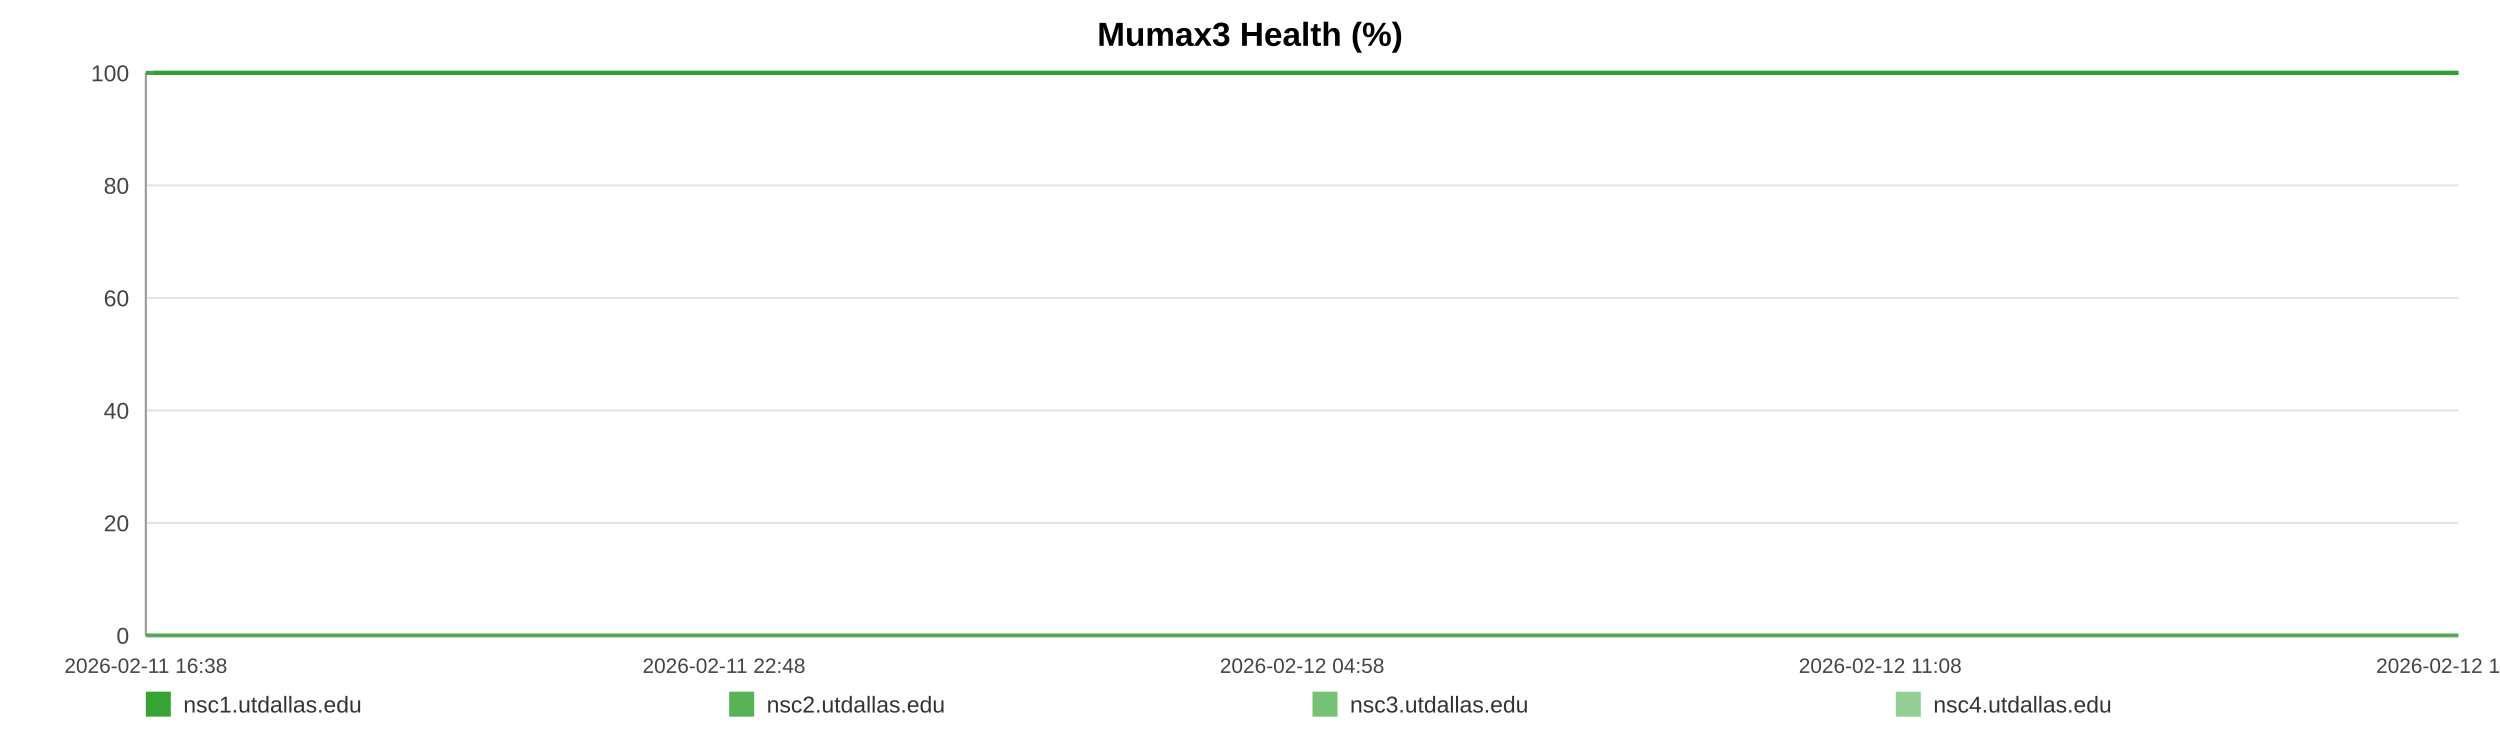
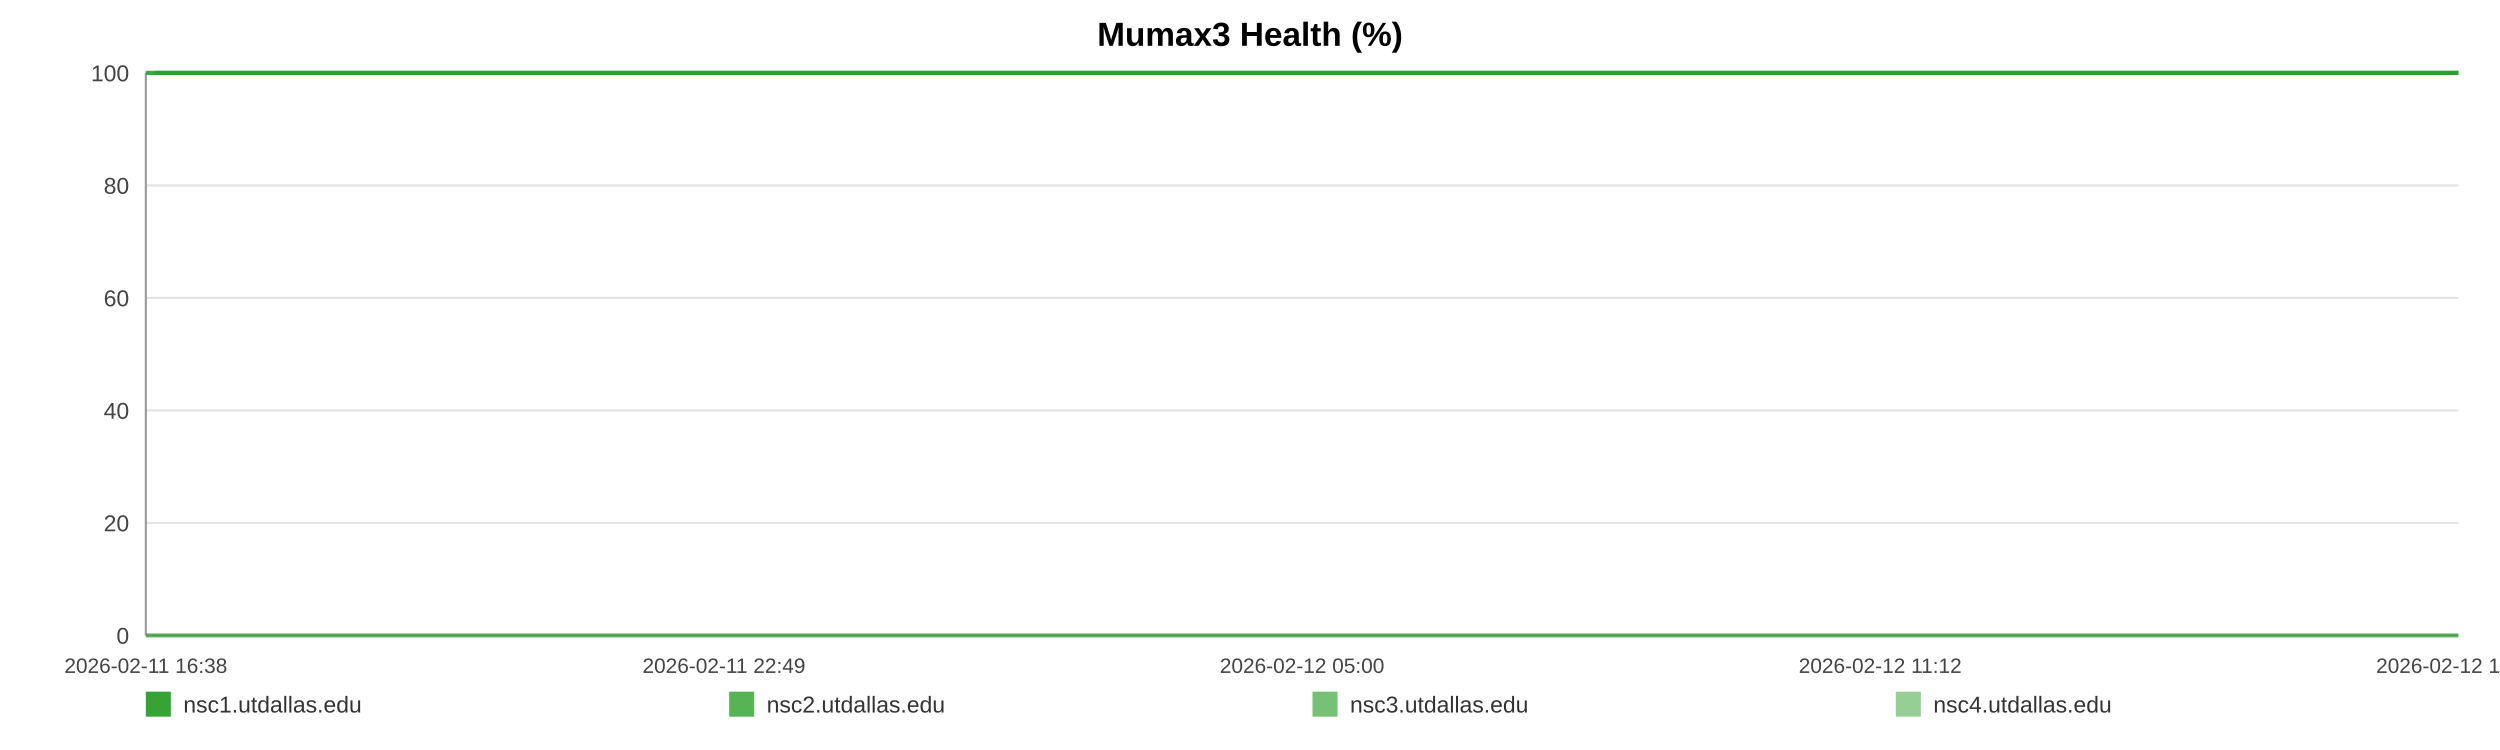
<svg xmlns="http://www.w3.org/2000/svg" width="1200" height="360" viewBox="0 0 1200 360" role="img" aria-label="Mumax3 Health (%)">
  <rect width="100%" height="100%" fill="#ffffff" />
  <text x="600.0" y="22" text-anchor="middle" font-size="16" font-family="Arial, Helvetica, sans-serif" font-weight="bold">Mumax3 Health (%)</text>
  <line x1="70" y1="35.00" x2="1180" y2="35.00" stroke="#e3e3e3" stroke-width="1" />
  <text x="62" y="39.00" text-anchor="end" font-size="11" fill="#444" font-family="Arial, Helvetica, sans-serif">100</text>
  <line x1="70" y1="89.00" x2="1180" y2="89.00" stroke="#e3e3e3" stroke-width="1" />
  <text x="62" y="93.00" text-anchor="end" font-size="11" fill="#444" font-family="Arial, Helvetica, sans-serif">80</text>
  <line x1="70" y1="143.00" x2="1180" y2="143.00" stroke="#e3e3e3" stroke-width="1" />
  <text x="62" y="147.00" text-anchor="end" font-size="11" fill="#444" font-family="Arial, Helvetica, sans-serif">60</text>
  <line x1="70" y1="197.00" x2="1180" y2="197.00" stroke="#e3e3e3" stroke-width="1" />
  <text x="62" y="201.00" text-anchor="end" font-size="11" fill="#444" font-family="Arial, Helvetica, sans-serif">40</text>
  <line x1="70" y1="251.00" x2="1180" y2="251.00" stroke="#e3e3e3" stroke-width="1" />
  <text x="62" y="255.00" text-anchor="end" font-size="11" fill="#444" font-family="Arial, Helvetica, sans-serif">20</text>
  <line x1="70" y1="305.00" x2="1180" y2="305.00" stroke="#e3e3e3" stroke-width="1" />
  <text x="62" y="309.00" text-anchor="end" font-size="11" fill="#444" font-family="Arial, Helvetica, sans-serif">0</text>
  <line x1="70" y1="35" x2="70" y2="305" stroke="#999" />
  <line x1="70" y1="305" x2="1180" y2="305" stroke="#999" />
  <text x="70.00" y="323" text-anchor="middle" font-size="10" fill="#444" font-family="Arial, Helvetica, sans-serif">2026-02-11 16:38</text>
-   <text x="347.50" y="323" text-anchor="middle" font-size="10" fill="#444" font-family="Arial, Helvetica, sans-serif">2026-02-11 22:48</text>
-   <text x="625.00" y="323" text-anchor="middle" font-size="10" fill="#444" font-family="Arial, Helvetica, sans-serif">2026-02-12 04:58</text>
-   <text x="902.50" y="323" text-anchor="middle" font-size="10" fill="#444" font-family="Arial, Helvetica, sans-serif">2026-02-12 11:08</text>
-   <text x="1180.00" y="323" text-anchor="middle" font-size="10" fill="#444" font-family="Arial, Helvetica, sans-serif">2026-02-12 17:18</text>
-   <polyline fill="none" stroke="#2ca02c" stroke-opacity="0.95" stroke-width="2" points="74.04,35.00 78.09,35.00 82.11,35.00 86.16,35.00 90.24,35.00 94.24,35.00 98.29,35.00 102.66,35.00 106.67,35.00 110.68,35.00 114.70,35.00 118.80,35.00 122.81,35.00 126.82,35.00 134.08,35.00 140.34,35.00 144.42,35.00 148.56,35.00 152.58,35.00 156.61,35.00 160.56,35.00 164.63,35.00 168.65,35.00 172.72,35.00 176.78,35.00 180.89,35.00 184.94,35.00 188.99,35.00 193.23,35.00 197.30,35.00 201.33,35.00 205.46,35.00 209.50,35.00 213.54,35.00 217.70,35.00 221.70,35.00 225.74,35.00 229.85,35.00 233.84,35.00 237.87,35.00 241.86,35.00 245.89,35.00 249.94,35.00 253.95,35.00 258.07,35.00 262.15,35.00 266.13,35.00 270.16,35.00 274.23,35.00 278.27,35.00 282.88,35.00 286.92,35.00 290.95,35.00 294.94,35.00 298.96,35.00 302.96,35.00 306.97,35.00 311.02,35.00 315.04,35.00 319.16,35.00 323.18,35.00 327.17,35.00 331.23,35.00 335.32,35.00 339.34,35.00 343.39,35.00 347.38,35.00 351.38,35.00 355.39,35.00 359.39,35.00 363.41,35.00 367.45,35.00 371.45,35.00 375.49,35.00 379.54,35.00 383.53,35.00 387.59,35.00 391.59,35.00 395.60,35.00 399.74,35.00 403.76,35.00 407.79,35.00 411.85,35.00 415.86,35.00 419.91,35.00 423.93,35.00 427.92,35.00 431.92,35.00 435.98,35.00 440.05,35.00 444.07,35.00 448.15,35.00 452.12,35.00 456.17,35.00 460.18,35.00 464.21,35.00 468.21,35.00 472.24,35.00 476.24,35.00 480.31,35.00 484.34,35.00 488.38,35.00 492.42,35.00 496.50,35.00 500.57,35.00 504.59,35.00 508.60,35.00 512.63,35.00 516.64,35.00 520.71,35.00 524.75,35.00 528.78,35.00 532.80,35.00 536.85,35.00 540.90,35.00 544.96,35.00 549.06,35.00 553.07,35.00 557.11,35.00 561.15,35.00 565.17,35.00 569.20,35.00 573.26,35.00 577.63,35.00 581.65,35.00 585.73,35.00 589.76,35.00 593.76,35.00 597.76,35.00 601.72,35.00 605.75,35.00 609.78,35.00 613.81,35.00 617.82,35.00 621.84,35.00 625.87,35.00 629.87,35.00 633.98,35.00 637.99,35.00 642.02,35.00 646.03,35.00 650.07,35.00 654.08,35.00 658.13,35.00 662.18,35.00 666.22,35.00 670.25,35.00 674.28,35.00 678.28,35.00 682.29,35.00 686.31,35.00 690.34,35.00 694.39,35.00 698.46,35.00 702.50,35.00 706.52,35.00 710.60,35.00 714.64,35.00 718.64,35.00 722.69,35.00 726.72,35.00 730.82,35.00 734.91,35.00 738.92,35.00 742.97,35.00 746.97,35.00 750.97,35.00 755.00,35.00 759.03,35.00 763.05,35.00 767.03,35.00 771.04,35.00 775.12,35.00 779.16,35.00 783.21,35.00 787.23,35.00 791.36,35.00 795.38,35.00 799.41,35.00 803.42,35.00 807.42,35.00 811.80,35.00 815.93,35.00 819.93,35.00 823.94,35.00 827.92,35.00 831.96,35.00 835.99,35.00 840.04,35.00 844.09,35.00 848.10,35.00 852.11,35.00 856.15,35.00 860.28,35.00 864.30,35.00 868.30,35.00 872.32,35.00 876.40,35.00 880.51,35.00 884.64,35.00 888.64,35.00 892.67,35.00 896.71,35.00 900.72,35.00 904.77,35.00 908.81,35.00 912.90,35.00 916.91,35.00 920.91,35.00 924.98,35.00 929.02,35.00 933.04,35.00 937.08,35.00 941.17,35.00 945.21,35.00 949.22,35.00 953.21,35.00 957.22,35.00 961.27,35.00 965.29,35.00 969.30,35.00 973.33,35.00 977.32,35.00 981.34,35.00 985.40,35.00 989.44,35.00 993.49,35.00 997.58,35.00 1001.61,35.00 1005.68,35.00 1009.69,35.00 1013.74,35.00 1017.76,35.00 1021.80,35.00 1025.84,35.00 1029.96,35.00 1034.00,35.00 1038.05,35.00 1042.09,35.00 1046.10,35.00 1050.15,35.00 1054.13,35.00 1058.16,35.00 1062.22,35.00 1066.26,35.00 1070.30,35.00 1074.33,35.00 1078.40,35.00 1082.42,35.00 1086.46,35.00 1090.52,35.00 1094.59,35.00 1098.61,35.00 1102.63,35.00 1106.69,35.00 1110.77,35.00 1114.82,35.00 1118.84,35.00 1122.87,35.00 1127.34,35.00 1131.40,35.00 1135.44,35.00 1139.48,35.00 1143.55,35.00 1147.60,35.00 1151.64,35.00 1155.69,35.00 1159.69,35.00 1163.85,35.00 1167.94,35.00 1171.94,35.00 1175.96,35.00 1180.00,35.00" />
-   <polyline fill="none" stroke="#2ca02c" stroke-opacity="0.80" stroke-width="2" points="70.00,35.00 74.04,35.00 78.09,35.00 82.11,35.00 86.16,35.00 90.24,35.00 94.24,35.00 98.29,35.00 102.66,35.00 106.67,35.00 110.68,35.00 114.70,35.00 118.80,35.00 122.81,35.00 126.82,35.00 134.08,35.00 140.34,35.00 144.42,35.00 148.56,35.00 152.58,35.00 156.61,35.00 160.56,35.00 164.63,35.00 168.65,35.00 172.72,35.00 176.78,35.00 180.89,35.00 184.94,35.00 188.99,35.00 193.23,35.00 197.30,35.00 201.33,35.00 205.46,35.00 209.50,35.00 213.54,35.00 217.70,35.00 221.70,35.00 225.74,35.00 229.85,35.00 233.84,35.00 237.87,35.00 241.86,35.00 245.89,35.00 249.94,35.00 253.95,35.00 258.07,35.00 262.15,35.00 266.13,35.00 270.16,35.00 274.23,35.00 278.27,35.00 282.88,35.00 286.92,35.00 290.95,35.00 294.94,35.00 298.96,35.00 302.96,35.00 306.97,35.00 311.02,35.00 315.04,35.00 319.16,35.00 323.18,35.00 327.17,35.00 331.23,35.00 335.32,35.00 339.34,35.00 343.39,35.00 347.38,35.00 351.38,35.00 355.39,35.00 359.39,35.00 363.41,35.00 367.45,35.00 371.45,35.00 375.49,35.00 379.54,35.00 383.53,35.00 387.59,35.00 391.59,35.00 395.60,35.00 399.74,35.00 403.76,35.00 407.79,35.00 411.85,35.00 415.86,35.00 419.91,35.00 423.93,35.00 427.92,35.00 431.92,35.00 435.98,35.00 440.05,35.00 444.07,35.00 448.15,35.00 452.12,35.00 456.17,35.00 460.18,35.00 464.21,35.00 468.21,35.00 472.24,35.00 476.24,35.00 480.31,35.00 484.34,35.00 488.38,35.00 492.42,35.00 496.50,35.00 500.57,35.00 504.59,35.00 508.60,35.00 512.63,35.00 516.64,35.00 520.71,35.00 524.75,35.00 528.78,35.00 532.80,35.00 536.85,35.00 540.90,35.00 544.96,35.00 549.06,35.00 553.07,35.00 557.11,35.00 561.15,35.00 565.17,35.00 569.20,35.00 573.26,35.00 577.63,35.00 581.65,35.00 585.73,35.00 589.76,35.00 593.76,35.00 597.76,35.00 601.72,35.00 605.75,35.00 609.78,35.00 613.81,35.00 617.82,35.00 621.84,35.00 625.87,35.00 629.87,35.00 633.98,35.00 637.99,35.00 642.02,35.00 646.03,35.00 650.07,35.00 654.08,35.00 658.13,35.00 662.18,35.00 666.22,35.00 670.25,35.00 674.28,35.00 678.28,35.00 682.29,35.00 686.31,35.00 690.34,35.00 694.39,35.00 698.46,35.00 702.50,35.00 706.52,35.00 710.60,35.00 714.64,35.00 718.64,35.00 722.69,35.00 726.72,35.00 730.82,35.00 734.91,35.00 738.92,35.00 742.97,35.00 746.97,35.00 750.97,35.00 755.00,35.00 759.03,35.00 763.05,35.00 767.03,35.00 771.04,35.00 775.12,35.00 779.16,35.00 783.21,35.00 787.23,35.00 791.36,35.00 795.38,35.00 799.41,35.00 803.42,35.00 807.42,35.00 811.80,35.00 815.93,35.00 819.93,35.00 823.94,35.00 827.92,35.00 831.96,35.00 835.99,35.00 840.04,35.00 844.09,35.00 848.10,35.00 852.11,35.00 856.15,35.00 860.28,35.00 864.30,35.00 868.30,35.00 872.32,35.00 876.40,35.00 880.51,35.00 884.64,35.00 888.64,35.00 892.67,35.00 896.71,35.00 900.72,35.00 904.77,35.00 908.81,35.00 912.90,35.00 916.91,35.00 920.91,35.00 924.98,35.00 929.02,35.00 933.04,35.00 937.08,35.00 941.17,35.00 945.21,35.00 949.22,35.00 953.21,35.00 957.22,35.00 961.27,35.00 965.29,35.00 969.30,35.00 973.33,35.00 977.32,35.00 981.34,35.00 985.40,35.00 989.44,35.00 993.49,35.00 997.58,35.00 1001.61,35.00 1005.68,35.00 1009.69,35.00 1013.74,35.00 1017.76,35.00 1021.80,35.00 1025.84,35.00 1029.96,35.00 1034.00,35.00 1038.05,35.00 1042.09,35.00 1046.10,35.00 1050.15,35.00 1054.13,35.00 1058.16,35.00 1062.22,35.00 1066.26,35.00 1070.30,35.00 1074.33,35.00 1078.40,35.00 1082.42,35.00 1086.46,35.00 1090.52,35.00 1094.59,35.00 1098.61,35.00 1102.63,35.00 1106.69,35.00 1110.77,35.00 1114.82,35.00 1118.84,35.00 1122.87,35.00 1127.34,35.00 1131.40,35.00 1135.44,35.00 1139.48,35.00 1143.55,35.00 1147.60,35.00 1151.64,35.00 1155.69,35.00 1159.69,35.00 1163.85,35.00 1167.94,35.00 1171.94,35.00 1175.96,35.00 1180.00,35.00" />
-   <polyline fill="none" stroke="#2ca02c" stroke-opacity="0.65" stroke-width="2" points="70.00,305.00 74.04,305.00 78.09,305.00 82.11,305.00 86.16,305.00 90.24,305.00 94.24,305.00 98.29,305.00 102.66,305.00 106.67,305.00 110.68,305.00 114.70,305.00 118.80,305.00 122.81,305.00 126.82,305.00 134.08,305.00 140.34,305.00 144.42,305.00 148.56,305.00 152.58,305.00 156.61,305.00 160.56,305.00 164.63,305.00 168.65,305.00 172.72,305.00 176.78,305.00 180.89,305.00 184.94,305.00 188.99,305.00 193.23,305.00 197.30,305.00 201.33,305.00 205.46,305.00 209.50,305.00 213.54,305.00 217.70,305.00 221.70,305.00 225.74,305.00 229.85,305.00 233.84,305.00 237.87,305.00 241.86,305.00 245.89,305.00 249.94,305.00 253.95,305.00 258.07,305.00 262.15,305.00 266.13,305.00 270.16,305.00 274.23,305.00 278.27,305.00 282.88,305.00 286.92,305.00 290.95,305.00 294.94,305.00 298.96,305.00 302.96,305.00 306.97,305.00 311.02,305.00 315.04,305.00 319.16,305.00 323.18,305.00 327.17,305.00 331.23,305.00 335.32,305.00 339.34,305.00 343.39,305.00 347.38,305.00 351.38,305.00 355.39,305.00 359.39,305.00 363.41,305.00 367.45,305.00 371.45,305.00 375.49,305.00 379.54,305.00 383.53,305.00 387.59,305.00 391.59,305.00 395.60,305.00 399.74,305.00 403.76,305.00 407.79,305.00 411.85,305.00 415.86,305.00 419.91,305.00 423.93,305.00 427.92,305.00 431.92,305.00 435.98,305.00 440.05,305.00 444.07,305.00 448.15,305.00 452.12,305.00 456.17,305.00 460.18,305.00 464.21,305.00 468.21,305.00 472.24,305.00 476.24,305.00 480.31,305.00 484.34,305.00 488.38,305.00 492.42,305.00 496.50,305.00 500.57,305.00 504.59,305.00 508.60,305.00 512.63,305.00 516.64,305.00 520.71,305.00 524.75,305.00 528.78,305.00 532.80,305.00 536.85,305.00 540.90,305.00 544.96,305.00 549.06,305.00 553.07,305.00 557.11,305.00 561.15,305.00 565.17,305.00 569.20,305.00 573.26,305.00 577.63,305.00 581.65,305.00 585.73,305.00 589.76,305.00 593.76,305.00 597.76,305.00 601.72,305.00 605.75,305.00 609.78,305.00 613.81,305.00 617.82,305.00 621.84,305.00 625.87,305.00 629.87,305.00 633.98,305.00 637.99,305.00 642.02,305.00 646.03,305.00 650.07,305.00 654.08,305.00 658.13,305.00 662.18,305.00 666.22,305.00 670.25,305.00 674.28,305.00 678.28,305.00 682.29,305.00 686.31,305.00 690.34,305.00 694.39,305.00 698.46,305.00 702.50,305.00 706.52,305.00 710.60,305.00 714.64,305.00 718.64,305.00 722.69,305.00 726.72,305.00 730.82,305.00 734.91,305.00 738.92,305.00 742.97,305.00 746.97,305.00 750.97,305.00 755.00,305.00 759.03,305.00 763.05,305.00 767.03,305.00 771.04,305.00 775.12,305.00 779.16,305.00 783.21,305.00 787.23,305.00 791.36,305.00 795.38,305.00 799.41,305.00 803.42,305.00 807.42,305.00 811.80,305.00 815.93,305.00 819.93,305.00 823.94,305.00 827.92,305.00 831.96,305.00 835.99,305.00 840.04,305.00 844.09,305.00 848.10,305.00 852.11,305.00 856.15,305.00 860.28,305.00 864.30,305.00 868.30,305.00 872.32,305.00 876.40,305.00 880.51,305.00 884.64,305.00 888.64,305.00 892.67,305.00 896.71,305.00 900.72,305.00 904.77,305.00 908.81,305.00 912.90,305.00 916.91,305.00 920.91,305.00 924.98,305.00 929.02,305.00 933.04,305.00 937.08,305.00 941.17,305.00 945.21,305.00 949.22,305.00 953.21,305.00 957.22,305.00 961.27,305.00 965.29,305.00 969.30,305.00 973.33,305.00 977.32,305.00 981.34,305.00 985.40,305.00 989.44,305.00 993.49,305.00 997.58,305.00 1001.61,305.00 1005.68,305.00 1009.69,305.00 1013.74,305.00 1017.76,305.00 1021.80,305.00 1025.84,305.00 1029.96,305.00 1034.00,305.00 1038.05,305.00 1042.09,305.00 1046.10,305.00 1050.15,305.00 1054.13,305.00 1058.16,305.00 1062.22,305.00 1066.26,305.00 1070.30,305.00 1074.33,305.00 1078.40,305.00 1082.42,305.00 1086.46,305.00 1090.52,305.00 1094.59,305.00 1098.61,305.00 1102.63,305.00 1106.69,305.00 1110.77,305.00 1114.82,305.00 1118.84,305.00 1122.87,305.00 1127.34,305.00 1131.40,305.00 1135.44,305.00 1139.48,305.00 1143.55,305.00 1147.60,305.00 1151.64,305.00 1155.69,305.00 1159.69,305.00 1163.85,305.00 1167.94,305.00 1171.94,305.00 1175.96,305.00 1180.00,305.00" />
-   <polyline fill="none" stroke="#2ca02c" stroke-opacity="0.50" stroke-width="2" points="70.00,35.00 74.04,35.00 78.09,35.00 82.11,35.00 86.16,35.00 90.24,35.00 94.24,35.00 98.29,35.00 102.66,35.00 106.67,35.00 110.68,35.00 114.70,35.00 118.80,35.00 122.81,35.00 126.82,35.00 134.08,35.00 140.34,35.00 144.42,35.00 148.56,35.00 152.58,35.00 156.61,35.00 160.56,35.00 164.63,35.00 168.65,35.00 172.72,35.00 176.78,35.00 180.89,35.00 184.94,35.00 188.99,35.00 193.23,35.00 197.30,35.00 201.33,35.00 205.46,35.00 209.50,35.00 213.54,35.00 217.70,35.00 221.70,35.00 225.74,35.00 229.85,35.00 233.84,35.00 237.87,35.00 241.86,35.00 245.89,35.00 249.94,35.00 253.95,35.00 258.07,35.00 262.15,35.00 266.13,35.00 270.16,35.00 274.23,35.00 278.27,35.00 282.88,35.00 286.92,35.00 290.95,35.00 294.94,35.00 298.96,35.00 302.96,35.00 306.97,35.00 311.02,35.00 315.04,35.00 319.16,35.00 323.18,35.00 327.17,35.00 331.23,35.00 335.32,35.00 339.34,35.00 343.39,35.00 347.38,35.00 351.38,35.00 355.39,35.00 359.39,35.00 363.41,35.00 367.45,35.00 371.45,35.00 375.49,35.00 379.54,35.00 383.53,35.00 387.59,35.00 391.59,35.00 395.60,35.00 399.74,35.00 403.76,35.00 407.79,35.00 411.85,35.00 415.86,35.00 419.91,35.00 423.93,35.00 427.92,35.00 431.92,35.00 435.98,35.00 440.05,35.00 444.07,35.00 448.15,35.00 452.12,35.00 456.17,35.00 460.18,35.00 464.21,35.00 468.21,35.00 472.24,35.00 476.24,35.00 480.31,35.00 484.34,35.00 488.38,35.00 492.42,35.00 496.50,35.00 500.57,35.00 504.59,35.00 508.60,35.00 512.63,35.00 516.64,35.00 520.71,35.00 524.75,35.00 528.78,35.00 532.80,35.00 536.85,35.00 540.90,35.00 544.96,35.00 549.06,35.00 553.07,35.00 557.11,35.00 561.15,35.00 565.17,35.00 569.20,35.00 573.26,35.00 577.63,35.00 581.65,35.00 585.73,35.00 589.76,35.00 593.76,35.00 597.76,35.00 601.72,35.00 605.75,35.00 609.78,35.00 613.81,35.00 617.82,35.00 621.84,35.00 625.87,35.00 629.87,35.00 633.98,35.00 637.99,35.00 642.02,35.00 646.03,35.00 650.07,35.00 654.08,35.00 658.13,35.00 662.18,35.00 666.22,35.00 670.25,35.00 674.28,35.00 678.28,35.00 682.29,35.00 686.31,35.00 690.34,35.00 694.39,35.00 698.46,35.00 702.50,35.00 706.52,35.00 710.60,35.00 714.64,35.00 718.64,35.00 722.69,35.00 726.72,35.00 730.82,35.00 734.91,35.00 738.92,35.00 742.97,35.00 746.97,35.00 750.97,35.00 755.00,35.00 759.03,35.00 763.05,35.00 767.03,35.00 771.04,35.00 775.12,35.00 779.16,35.00 783.21,35.00 787.23,35.00 791.36,35.00 795.38,35.00 799.41,35.00 803.42,35.00 807.42,35.00 811.80,35.00 815.93,35.00 819.93,35.00 823.94,35.00 827.92,35.00 831.96,35.00 835.99,35.00 840.04,35.00 844.09,35.00 848.10,35.00 852.11,35.00 856.15,35.00 860.28,35.00 864.30,35.00 868.30,35.00 872.32,35.00 876.40,35.00 880.51,35.00 884.64,35.00 888.64,35.00 892.67,35.00 896.71,35.00 900.72,35.00 904.77,35.00 908.81,35.00 912.90,35.00 916.91,35.00 920.91,35.00 924.98,35.00 929.02,35.00 933.04,35.00 937.08,35.00 941.17,35.00 945.21,35.00 949.22,35.00 953.21,35.00 957.22,35.00 961.27,35.00 965.29,35.00 969.30,35.00 973.33,35.00 977.32,35.00 981.34,35.00 985.40,35.00 989.44,35.00 993.49,35.00 997.58,35.00 1001.61,35.00 1005.68,35.00 1009.69,35.00 1013.74,35.00 1017.76,35.00 1021.80,35.00 1025.84,35.00 1029.96,35.00 1034.00,35.00 1038.05,35.00 1042.09,35.00 1046.10,35.00 1050.15,35.00 1054.13,35.00 1058.16,35.00 1062.22,35.00 1066.26,35.00 1070.30,35.00 1074.33,35.00 1078.40,35.00 1082.42,35.00 1086.46,35.00 1090.52,35.00 1094.59,35.00 1098.61,35.00 1102.63,35.00 1106.69,35.00 1110.77,35.00 1114.82,35.00 1118.84,35.00 1122.87,35.00 1127.34,35.00 1131.40,35.00 1135.44,35.00 1139.48,35.00 1143.55,35.00 1147.60,35.00 1151.64,35.00 1155.69,35.00 1159.69,35.00 1163.85,35.00 1167.94,35.00 1171.94,35.00 1175.96,35.00 1180.00,35.00" />
+   <text x="347.50" y="323" text-anchor="middle" font-size="10" fill="#444" font-family="Arial, Helvetica, sans-serif">2026-02-11 22:49</text>
+   <text x="625.00" y="323" text-anchor="middle" font-size="10" fill="#444" font-family="Arial, Helvetica, sans-serif">2026-02-12 05:00</text>
+   <text x="902.50" y="323" text-anchor="middle" font-size="10" fill="#444" font-family="Arial, Helvetica, sans-serif">2026-02-12 11:12</text>
+   <text x="1180.00" y="323" text-anchor="middle" font-size="10" fill="#444" font-family="Arial, Helvetica, sans-serif">2026-02-12 17:23</text>
+   <polyline fill="none" stroke="#2ca02c" stroke-opacity="0.95" stroke-width="2" points="74.02,35.00 78.06,35.00 82.07,35.00 86.10,35.00 90.16,35.00 94.15,35.00 98.18,35.00 102.54,35.00 106.54,35.00 110.54,35.00 114.53,35.00 118.62,35.00 122.62,35.00 126.61,35.00 133.85,35.00 140.09,35.00 144.15,35.00 148.27,35.00 152.28,35.00 156.29,35.00 160.23,35.00 164.29,35.00 168.30,35.00 172.34,35.00 176.39,35.00 180.49,35.00 184.52,35.00 188.56,35.00 192.78,35.00 196.84,35.00 200.85,35.00 204.97,35.00 209.00,35.00 213.02,35.00 217.17,35.00 221.15,35.00 225.17,35.00 229.27,35.00 233.24,35.00 237.27,35.00 241.24,35.00 245.25,35.00 249.28,35.00 253.28,35.00 257.39,35.00 261.45,35.00 265.42,35.00 269.43,35.00 273.49,35.00 277.52,35.00 282.11,35.00 286.13,35.00 290.14,35.00 294.13,35.00 298.13,35.00 302.11,35.00 306.11,35.00 310.15,35.00 314.16,35.00 318.25,35.00 322.26,35.00 326.24,35.00 330.28,35.00 334.36,35.00 338.37,35.00 342.40,35.00 346.37,35.00 350.36,35.00 354.36,35.00 358.34,35.00 362.35,35.00 366.37,35.00 370.36,35.00 374.38,35.00 378.42,35.00 382.39,35.00 386.44,35.00 390.42,35.00 394.42,35.00 398.54,35.00 402.55,35.00 406.56,35.00 410.61,35.00 414.61,35.00 418.64,35.00 422.65,35.00 426.62,35.00 430.61,35.00 434.66,35.00 438.70,35.00 442.71,35.00 446.77,35.00 450.74,35.00 454.77,35.00 458.77,35.00 462.78,35.00 466.76,35.00 470.79,35.00 474.77,35.00 478.82,35.00 482.84,35.00 486.86,35.00 490.89,35.00 494.96,35.00 499.01,35.00 503.02,35.00 507.01,35.00 511.02,35.00 515.02,35.00 519.08,35.00 523.10,35.00 527.11,35.00 531.12,35.00 535.16,35.00 539.19,35.00 543.24,35.00 547.33,35.00 551.32,35.00 555.35,35.00 559.37,35.00 563.38,35.00 567.39,35.00 571.44,35.00 575.80,35.00 579.79,35.00 583.87,35.00 587.88,35.00 591.86,35.00 595.85,35.00 599.79,35.00 603.80,35.00 607.83,35.00 611.84,35.00 615.83,35.00 619.84,35.00 623.85,35.00 627.84,35.00 631.94,35.00 635.93,35.00 639.94,35.00 643.94,35.00 647.96,35.00 651.96,35.00 656.00,35.00 660.03,35.00 664.05,35.00 668.08,35.00 672.09,35.00 676.07,35.00 680.07,35.00 684.08,35.00 688.09,35.00 692.13,35.00 696.19,35.00 700.21,35.00 704.22,35.00 708.28,35.00 712.30,35.00 716.29,35.00 720.32,35.00 724.34,35.00 728.43,35.00 732.50,35.00 736.50,35.00 740.53,35.00 744.52,35.00 748.50,35.00 752.51,35.00 756.54,35.00 760.53,35.00 764.51,35.00 768.50,35.00 772.56,35.00 776.59,35.00 780.62,35.00 784.63,35.00 788.74,35.00 792.75,35.00 796.76,35.00 800.76,35.00 804.74,35.00 809.12,35.00 813.23,35.00 817.21,35.00 821.21,35.00 825.17,35.00 829.20,35.00 833.21,35.00 837.25,35.00 841.28,35.00 845.28,35.00 849.28,35.00 853.30,35.00 857.41,35.00 861.42,35.00 865.41,35.00 869.42,35.00 873.48,35.00 877.57,35.00 881.68,35.00 885.67,35.00 889.69,35.00 893.71,35.00 897.71,35.00 901.75,35.00 905.77,35.00 909.84,35.00 913.84,35.00 917.82,35.00 921.88,35.00 925.91,35.00 929.92,35.00 933.94,35.00 938.01,35.00 942.03,35.00 946.03,35.00 950.00,35.00 954.00,35.00 958.04,35.00 962.05,35.00 966.05,35.00 970.06,35.00 974.03,35.00 978.04,35.00 982.09,35.00 986.11,35.00 990.14,35.00 994.22,35.00 998.24,35.00 1002.29,35.00 1006.28,35.00 1010.32,35.00 1014.33,35.00 1018.35,35.00 1022.37,35.00 1026.48,35.00 1030.51,35.00 1034.54,35.00 1038.56,35.00 1042.56,35.00 1046.60,35.00 1050.57,35.00 1054.58,35.00 1058.63,35.00 1062.65,35.00 1066.67,35.00 1070.69,35.00 1074.74,35.00 1078.75,35.00 1082.77,35.00 1086.82,35.00 1090.88,35.00 1094.88,35.00 1098.89,35.00 1102.94,35.00 1107.00,35.00 1111.03,35.00 1115.04,35.00 1119.05,35.00 1123.51,35.00 1127.56,35.00 1131.58,35.00 1135.60,35.00 1139.66,35.00 1143.70,35.00 1147.72,35.00 1151.75,35.00 1155.74,35.00 1159.89,35.00 1163.96,35.00 1167.94,35.00 1171.95,35.00 1175.98,35.00 1180.00,35.00" />
+   <polyline fill="none" stroke="#2ca02c" stroke-opacity="0.80" stroke-width="2" points="70.00,35.00 74.02,35.00 78.06,35.00 82.07,35.00 86.10,35.00 90.16,35.00 94.15,35.00 98.18,35.00 102.54,35.00 106.54,35.00 110.54,35.00 114.53,35.00 118.62,35.00 122.62,35.00 126.61,35.00 133.85,35.00 140.09,35.00 144.15,35.00 148.27,35.00 152.28,35.00 156.29,35.00 160.23,35.00 164.29,35.00 168.30,35.00 172.34,35.00 176.39,35.00 180.49,35.00 184.52,35.00 188.56,35.00 192.78,35.00 196.84,35.00 200.85,35.00 204.97,35.00 209.00,35.00 213.02,35.00 217.17,35.00 221.15,35.00 225.17,35.00 229.27,35.00 233.24,35.00 237.27,35.00 241.24,35.00 245.25,35.00 249.28,35.00 253.28,35.00 257.39,35.00 261.45,35.00 265.42,35.00 269.43,35.00 273.49,35.00 277.52,35.00 282.11,35.00 286.13,35.00 290.14,35.00 294.13,35.00 298.13,35.00 302.11,35.00 306.11,35.00 310.15,35.00 314.16,35.00 318.25,35.00 322.26,35.00 326.24,35.00 330.28,35.00 334.36,35.00 338.37,35.00 342.40,35.00 346.37,35.00 350.36,35.00 354.36,35.00 358.34,35.00 362.35,35.00 366.37,35.00 370.36,35.00 374.38,35.00 378.42,35.00 382.39,35.00 386.44,35.00 390.42,35.00 394.42,35.00 398.54,35.00 402.55,35.00 406.56,35.00 410.61,35.00 414.61,35.00 418.64,35.00 422.65,35.00 426.62,35.00 430.61,35.00 434.66,35.00 438.70,35.00 442.71,35.00 446.77,35.00 450.74,35.00 454.77,35.00 458.77,35.00 462.78,35.00 466.76,35.00 470.79,35.00 474.77,35.00 478.82,35.00 482.84,35.00 486.86,35.00 490.89,35.00 494.96,35.00 499.01,35.00 503.02,35.00 507.01,35.00 511.02,35.00 515.02,35.00 519.08,35.00 523.10,35.00 527.11,35.00 531.12,35.00 535.16,35.00 539.19,35.00 543.24,35.00 547.33,35.00 551.32,35.00 555.35,35.00 559.37,35.00 563.38,35.00 567.39,35.00 571.44,35.00 575.80,35.00 579.79,35.00 583.87,35.00 587.88,35.00 591.86,35.00 595.85,35.00 599.79,35.00 603.80,35.00 607.83,35.00 611.84,35.00 615.83,35.00 619.84,35.00 623.85,35.00 627.84,35.00 631.94,35.00 635.93,35.00 639.94,35.00 643.94,35.00 647.96,35.00 651.96,35.00 656.00,35.00 660.03,35.00 664.05,35.00 668.08,35.00 672.09,35.00 676.07,35.00 680.07,35.00 684.08,35.00 688.09,35.00 692.13,35.00 696.19,35.00 700.21,35.00 704.22,35.00 708.28,35.00 712.30,35.00 716.29,35.00 720.32,35.00 724.34,35.00 728.43,35.00 732.50,35.00 736.50,35.00 740.53,35.00 744.52,35.00 748.50,35.00 752.51,35.00 756.54,35.00 760.53,35.00 764.51,35.00 768.50,35.00 772.56,35.00 776.59,35.00 780.62,35.00 784.63,35.00 788.74,35.00 792.75,35.00 796.76,35.00 800.76,35.00 804.74,35.00 809.12,35.00 813.23,35.00 817.21,35.00 821.21,35.00 825.17,35.00 829.20,35.00 833.21,35.00 837.25,35.00 841.28,35.00 845.28,35.00 849.28,35.00 853.30,35.00 857.41,35.00 861.42,35.00 865.41,35.00 869.42,35.00 873.48,35.00 877.57,35.00 881.68,35.00 885.67,35.00 889.69,35.00 893.71,35.00 897.71,35.00 901.75,35.00 905.77,35.00 909.84,35.00 913.84,35.00 917.82,35.00 921.88,35.00 925.91,35.00 929.92,35.00 933.94,35.00 938.01,35.00 942.03,35.00 946.03,35.00 950.00,35.00 954.00,35.00 958.04,35.00 962.05,35.00 966.05,35.00 970.06,35.00 974.03,35.00 978.04,35.00 982.09,35.00 986.11,35.00 990.14,35.00 994.22,35.00 998.24,35.00 1002.29,35.00 1006.28,35.00 1010.32,35.00 1014.33,35.00 1018.35,35.00 1022.37,35.00 1026.48,35.00 1030.51,35.00 1034.54,35.00 1038.56,35.00 1042.56,35.00 1046.60,35.00 1050.57,35.00 1054.58,35.00 1058.63,35.00 1062.65,35.00 1066.67,35.00 1070.69,35.00 1074.74,35.00 1078.75,35.00 1082.77,35.00 1086.82,35.00 1090.88,35.00 1094.88,35.00 1098.89,35.00 1102.94,35.00 1107.00,35.00 1111.03,35.00 1115.04,35.00 1119.05,35.00 1123.51,35.00 1127.56,35.00 1131.58,35.00 1135.60,35.00 1139.66,35.00 1143.70,35.00 1147.72,35.00 1151.75,35.00 1155.74,35.00 1159.89,35.00 1163.96,35.00 1167.94,35.00 1171.95,35.00 1175.98,35.00 1180.00,35.00" />
+   <polyline fill="none" stroke="#2ca02c" stroke-opacity="0.65" stroke-width="2" points="70.00,305.00 74.02,305.00 78.06,305.00 82.07,305.00 86.10,305.00 90.16,305.00 94.15,305.00 98.18,305.00 102.54,305.00 106.54,305.00 110.54,305.00 114.53,305.00 118.62,305.00 122.62,305.00 126.61,305.00 133.85,305.00 140.09,305.00 144.15,305.00 148.27,305.00 152.28,305.00 156.29,305.00 160.23,305.00 164.29,305.00 168.30,305.00 172.34,305.00 176.39,305.00 180.49,305.00 184.52,305.00 188.56,305.00 192.78,305.00 196.84,305.00 200.85,305.00 204.97,305.00 209.00,305.00 213.02,305.00 217.17,305.00 221.15,305.00 225.17,305.00 229.27,305.00 233.24,305.00 237.27,305.00 241.24,305.00 245.25,305.00 249.28,305.00 253.28,305.00 257.39,305.00 261.45,305.00 265.42,305.00 269.43,305.00 273.49,305.00 277.52,305.00 282.11,305.00 286.13,305.00 290.14,305.00 294.13,305.00 298.13,305.00 302.11,305.00 306.11,305.00 310.15,305.00 314.16,305.00 318.25,305.00 322.26,305.00 326.24,305.00 330.28,305.00 334.36,305.00 338.37,305.00 342.40,305.00 346.37,305.00 350.36,305.00 354.36,305.00 358.34,305.00 362.35,305.00 366.37,305.00 370.36,305.00 374.38,305.00 378.42,305.00 382.39,305.00 386.44,305.00 390.42,305.00 394.42,305.00 398.54,305.00 402.55,305.00 406.56,305.00 410.61,305.00 414.61,305.00 418.64,305.00 422.65,305.00 426.62,305.00 430.61,305.00 434.66,305.00 438.70,305.00 442.71,305.00 446.77,305.00 450.74,305.00 454.77,305.00 458.77,305.00 462.78,305.00 466.76,305.00 470.79,305.00 474.77,305.00 478.82,305.00 482.84,305.00 486.86,305.00 490.89,305.00 494.96,305.00 499.01,305.00 503.02,305.00 507.01,305.00 511.02,305.00 515.02,305.00 519.08,305.00 523.10,305.00 527.11,305.00 531.12,305.00 535.16,305.00 539.19,305.00 543.24,305.00 547.33,305.00 551.32,305.00 555.35,305.00 559.37,305.00 563.38,305.00 567.39,305.00 571.44,305.00 575.80,305.00 579.79,305.00 583.87,305.00 587.88,305.00 591.86,305.00 595.85,305.00 599.79,305.00 603.80,305.00 607.83,305.00 611.84,305.00 615.83,305.00 619.84,305.00 623.85,305.00 627.84,305.00 631.94,305.00 635.93,305.00 639.94,305.00 643.94,305.00 647.96,305.00 651.96,305.00 656.00,305.00 660.03,305.00 664.05,305.00 668.08,305.00 672.09,305.00 676.07,305.00 680.07,305.00 684.08,305.00 688.09,305.00 692.13,305.00 696.19,305.00 700.21,305.00 704.22,305.00 708.28,305.00 712.30,305.00 716.29,305.00 720.32,305.00 724.34,305.00 728.43,305.00 732.50,305.00 736.50,305.00 740.53,305.00 744.52,305.00 748.50,305.00 752.51,305.00 756.54,305.00 760.53,305.00 764.51,305.00 768.50,305.00 772.56,305.00 776.59,305.00 780.62,305.00 784.63,305.00 788.74,305.00 792.75,305.00 796.76,305.00 800.76,305.00 804.74,305.00 809.12,305.00 813.23,305.00 817.21,305.00 821.21,305.00 825.17,305.00 829.20,305.00 833.21,305.00 837.25,305.00 841.28,305.00 845.28,305.00 849.28,305.00 853.30,305.00 857.41,305.00 861.42,305.00 865.41,305.00 869.42,305.00 873.48,305.00 877.57,305.00 881.68,305.00 885.67,305.00 889.69,305.00 893.71,305.00 897.71,305.00 901.75,305.00 905.77,305.00 909.84,305.00 913.84,305.00 917.82,305.00 921.88,305.00 925.91,305.00 929.92,305.00 933.94,305.00 938.01,305.00 942.03,305.00 946.03,305.00 950.00,305.00 954.00,305.00 958.04,305.00 962.05,305.00 966.05,305.00 970.06,305.00 974.03,305.00 978.04,305.00 982.09,305.00 986.11,305.00 990.14,305.00 994.22,305.00 998.24,305.00 1002.29,305.00 1006.28,305.00 1010.32,305.00 1014.33,305.00 1018.35,305.00 1022.37,305.00 1026.48,305.00 1030.51,305.00 1034.54,305.00 1038.56,305.00 1042.56,305.00 1046.60,305.00 1050.57,305.00 1054.58,305.00 1058.63,305.00 1062.65,305.00 1066.67,305.00 1070.69,305.00 1074.74,305.00 1078.75,305.00 1082.77,305.00 1086.82,305.00 1090.88,305.00 1094.88,305.00 1098.89,305.00 1102.94,305.00 1107.00,305.00 1111.03,305.00 1115.04,305.00 1119.05,305.00 1123.51,305.00 1127.56,305.00 1131.58,305.00 1135.60,305.00 1139.66,305.00 1143.70,305.00 1147.72,305.00 1151.75,305.00 1155.74,305.00 1159.89,305.00 1163.96,305.00 1167.94,305.00 1171.95,305.00 1175.98,305.00 1180.00,305.00" />
+   <polyline fill="none" stroke="#2ca02c" stroke-opacity="0.50" stroke-width="2" points="70.00,35.00 74.02,35.00 78.06,35.00 82.07,35.00 86.10,35.00 90.16,35.00 94.15,35.00 98.18,35.00 102.54,35.00 106.54,35.00 110.54,35.00 114.53,35.00 118.62,35.00 122.62,35.00 126.61,35.00 133.85,35.00 140.09,35.00 144.15,35.00 148.27,35.00 152.28,35.00 156.29,35.00 160.23,35.00 164.29,35.00 168.30,35.00 172.34,35.00 176.39,35.00 180.49,35.00 184.52,35.00 188.56,35.00 192.78,35.00 196.84,35.00 200.85,35.00 204.97,35.00 209.00,35.00 213.02,35.00 217.17,35.00 221.15,35.00 225.17,35.00 229.27,35.00 233.24,35.00 237.27,35.00 241.24,35.00 245.25,35.00 249.28,35.00 253.28,35.00 257.39,35.00 261.45,35.00 265.42,35.00 269.43,35.00 273.49,35.00 277.52,35.00 282.11,35.00 286.13,35.00 290.14,35.00 294.13,35.00 298.13,35.00 302.11,35.00 306.11,35.00 310.15,35.00 314.16,35.00 318.25,35.00 322.26,35.00 326.24,35.00 330.28,35.00 334.36,35.00 338.37,35.00 342.40,35.00 346.37,35.00 350.36,35.00 354.36,35.00 358.34,35.00 362.35,35.00 366.37,35.00 370.36,35.00 374.38,35.00 378.42,35.00 382.39,35.00 386.44,35.00 390.42,35.00 394.42,35.00 398.54,35.00 402.55,35.00 406.56,35.00 410.61,35.00 414.61,35.00 418.64,35.00 422.65,35.00 426.62,35.00 430.61,35.00 434.66,35.00 438.70,35.00 442.71,35.00 446.77,35.00 450.74,35.00 454.77,35.00 458.77,35.00 462.78,35.00 466.76,35.00 470.79,35.00 474.77,35.00 478.82,35.00 482.84,35.00 486.86,35.00 490.89,35.00 494.96,35.00 499.01,35.00 503.02,35.00 507.01,35.00 511.02,35.00 515.02,35.00 519.08,35.00 523.10,35.00 527.11,35.00 531.12,35.00 535.16,35.00 539.19,35.00 543.24,35.00 547.33,35.00 551.32,35.00 555.35,35.00 559.37,35.00 563.38,35.00 567.39,35.00 571.44,35.00 575.80,35.00 579.79,35.00 583.87,35.00 587.88,35.00 591.86,35.00 595.85,35.00 599.79,35.00 603.80,35.00 607.83,35.00 611.84,35.00 615.83,35.00 619.84,35.00 623.85,35.00 627.84,35.00 631.94,35.00 635.93,35.00 639.94,35.00 643.94,35.00 647.96,35.00 651.96,35.00 656.00,35.00 660.03,35.00 664.05,35.00 668.08,35.00 672.09,35.00 676.07,35.00 680.07,35.00 684.08,35.00 688.09,35.00 692.13,35.00 696.19,35.00 700.21,35.00 704.22,35.00 708.28,35.00 712.30,35.00 716.29,35.00 720.32,35.00 724.34,35.00 728.43,35.00 732.50,35.00 736.50,35.00 740.53,35.00 744.52,35.00 748.50,35.00 752.51,35.00 756.54,35.00 760.53,35.00 764.51,35.00 768.50,35.00 772.56,35.00 776.59,35.00 780.62,35.00 784.63,35.00 788.74,35.00 792.75,35.00 796.76,35.00 800.76,35.00 804.74,35.00 809.12,35.00 813.23,35.00 817.21,35.00 821.21,35.00 825.17,35.00 829.20,35.00 833.21,35.00 837.25,35.00 841.28,35.00 845.28,35.00 849.28,35.00 853.30,35.00 857.41,35.00 861.42,35.00 865.41,35.00 869.42,35.00 873.48,35.00 877.57,35.00 881.68,35.00 885.67,35.00 889.69,35.00 893.71,35.00 897.71,35.00 901.75,35.00 905.77,35.00 909.84,35.00 913.84,35.00 917.82,35.00 921.88,35.00 925.91,35.00 929.92,35.00 933.94,35.00 938.01,35.00 942.03,35.00 946.03,35.00 950.00,35.00 954.00,35.00 958.04,35.00 962.05,35.00 966.05,35.00 970.06,35.00 974.03,35.00 978.04,35.00 982.09,35.00 986.11,35.00 990.14,35.00 994.22,35.00 998.24,35.00 1002.29,35.00 1006.28,35.00 1010.32,35.00 1014.33,35.00 1018.35,35.00 1022.37,35.00 1026.48,35.00 1030.51,35.00 1034.54,35.00 1038.56,35.00 1042.56,35.00 1046.60,35.00 1050.57,35.00 1054.58,35.00 1058.63,35.00 1062.65,35.00 1066.67,35.00 1070.69,35.00 1074.74,35.00 1078.75,35.00 1082.77,35.00 1086.82,35.00 1090.88,35.00 1094.88,35.00 1098.89,35.00 1102.94,35.00 1107.00,35.00 1111.03,35.00 1115.04,35.00 1119.05,35.00 1123.51,35.00 1127.56,35.00 1131.58,35.00 1135.60,35.00 1139.66,35.00 1143.70,35.00 1147.72,35.00 1151.75,35.00 1155.74,35.00 1159.89,35.00 1163.96,35.00 1167.94,35.00 1171.95,35.00 1175.98,35.00 1180.00,35.00" />
  <rect x="70" y="332" width="12" height="12" fill="#2ca02c" fill-opacity="0.95" />
  <text x="88" y="342" font-size="11" fill="#333" font-family="Arial, Helvetica, sans-serif">nsc1.utdallas.edu</text>
  <rect x="350" y="332" width="12" height="12" fill="#2ca02c" fill-opacity="0.80" />
  <text x="368" y="342" font-size="11" fill="#333" font-family="Arial, Helvetica, sans-serif">nsc2.utdallas.edu</text>
  <rect x="630" y="332" width="12" height="12" fill="#2ca02c" fill-opacity="0.65" />
  <text x="648" y="342" font-size="11" fill="#333" font-family="Arial, Helvetica, sans-serif">nsc3.utdallas.edu</text>
  <rect x="910" y="332" width="12" height="12" fill="#2ca02c" fill-opacity="0.50" />
  <text x="928" y="342" font-size="11" fill="#333" font-family="Arial, Helvetica, sans-serif">nsc4.utdallas.edu</text>
</svg>
